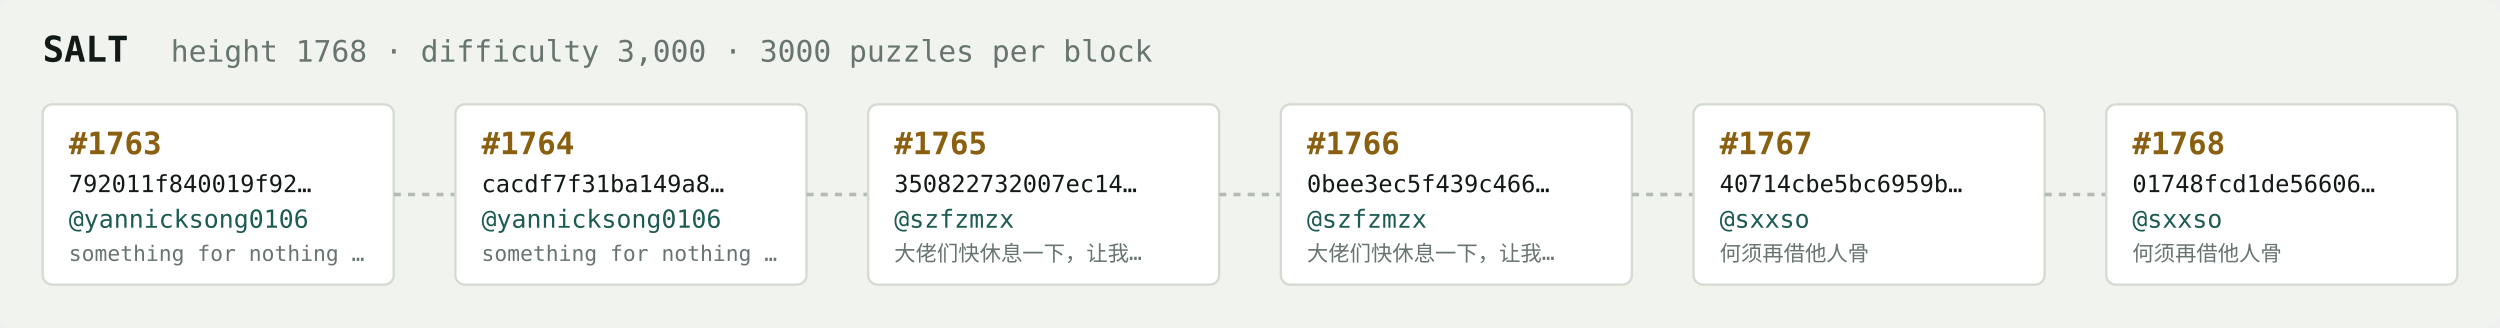
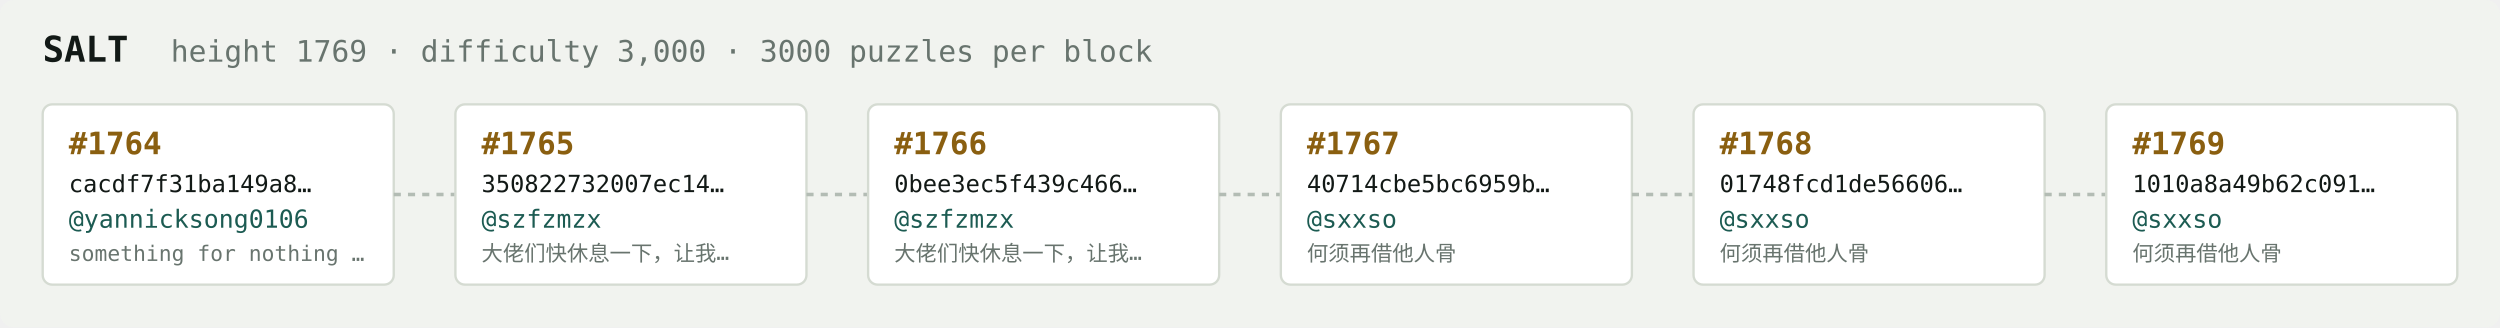
<svg xmlns="http://www.w3.org/2000/svg" width="1054" height="138" viewBox="0 0 1054 138" font-family="ui-monospace,SFMono-Regular,Menlo,monospace">
  <rect fill="#f1f3ef" width="1054" height="138" rx="6" />
  <text x="18" y="26" fill="#121916" font-size="15" font-weight="700">SALT</text>
-   <text x="72" y="26" fill="#68746e" font-size="12.5">height 1768 · difficulty 3,000 · 3000 puzzles per block</text>
+   <text x="72" y="26" fill="#68746e" font-size="12.5">height 1769 · difficulty 3,000 · 3000 puzzles per block</text>
  <rect x="18" y="44" width="148" height="76" rx="4" fill="#ffffff" stroke="#d5dbd2" stroke-width="1" />
-   <text x="29" y="65" fill="#8a5f10" font-size="13" font-weight="700">#1763</text>
-   <text x="29" y="81" fill="#121916" font-size="10">792011f840019f92…</text>
+   <text x="29" y="65" fill="#8a5f10" font-size="13" font-weight="700">#1764</text>
+   <text x="29" y="81" fill="#121916" font-size="10">cacdf7f31ba149a8…</text>
  <text x="29" y="96" fill="#1c5b52" font-size="10.5">@yannicksong0106</text>
  <text x="29" y="110" fill="#68746e" font-size="9">something for nothing …</text>
  <line x1="166" y1="82.0" x2="192" y2="82.0" stroke="#b3bcb4" stroke-width="1.5" stroke-dasharray="3 3" />
  <rect x="192" y="44" width="148" height="76" rx="4" fill="#ffffff" stroke="#d5dbd2" stroke-width="1" />
-   <text x="203" y="65" fill="#8a5f10" font-size="13" font-weight="700">#1764</text>
-   <text x="203" y="81" fill="#121916" font-size="10">cacdf7f31ba149a8…</text>
-   <text x="203" y="96" fill="#1c5b52" font-size="10.5">@yannicksong0106</text>
-   <text x="203" y="110" fill="#68746e" font-size="9">something for nothing …</text>
+   <text x="203" y="65" fill="#8a5f10" font-size="13" font-weight="700">#1765</text>
+   <text x="203" y="81" fill="#121916" font-size="10">350822732007ec14…</text>
+   <text x="203" y="96" fill="#1c5b52" font-size="10.5">@szfzmzx</text>
+   <text x="203" y="110" fill="#68746e" font-size="9">大佬们快休息一下，让我…</text>
  <line x1="340" y1="82.0" x2="366" y2="82.0" stroke="#b3bcb4" stroke-width="1.5" stroke-dasharray="3 3" />
  <rect x="366" y="44" width="148" height="76" rx="4" fill="#ffffff" stroke="#d5dbd2" stroke-width="1" />
-   <text x="377" y="65" fill="#8a5f10" font-size="13" font-weight="700">#1765</text>
-   <text x="377" y="81" fill="#121916" font-size="10">350822732007ec14…</text>
+   <text x="377" y="65" fill="#8a5f10" font-size="13" font-weight="700">#1766</text>
+   <text x="377" y="81" fill="#121916" font-size="10">0bee3ec5f439c466…</text>
  <text x="377" y="96" fill="#1c5b52" font-size="10.5">@szfzmzx</text>
  <text x="377" y="110" fill="#68746e" font-size="9">大佬们快休息一下，让我…</text>
  <line x1="514" y1="82.0" x2="540" y2="82.0" stroke="#b3bcb4" stroke-width="1.5" stroke-dasharray="3 3" />
  <rect x="540" y="44" width="148" height="76" rx="4" fill="#ffffff" stroke="#d5dbd2" stroke-width="1" />
-   <text x="551" y="65" fill="#8a5f10" font-size="13" font-weight="700">#1766</text>
-   <text x="551" y="81" fill="#121916" font-size="10">0bee3ec5f439c466…</text>
-   <text x="551" y="96" fill="#1c5b52" font-size="10.5">@szfzmzx</text>
-   <text x="551" y="110" fill="#68746e" font-size="9">大佬们快休息一下，让我…</text>
+   <text x="551" y="65" fill="#8a5f10" font-size="13" font-weight="700">#1767</text>
+   <text x="551" y="81" fill="#121916" font-size="10">40714cbe5bc6959b…</text>
+   <text x="551" y="96" fill="#1c5b52" font-size="10.5">@sxxso</text>
+   <text x="551" y="110" fill="#68746e" font-size="9">何须再借他人骨</text>
  <line x1="688" y1="82.0" x2="714" y2="82.0" stroke="#b3bcb4" stroke-width="1.5" stroke-dasharray="3 3" />
  <rect x="714" y="44" width="148" height="76" rx="4" fill="#ffffff" stroke="#d5dbd2" stroke-width="1" />
-   <text x="725" y="65" fill="#8a5f10" font-size="13" font-weight="700">#1767</text>
-   <text x="725" y="81" fill="#121916" font-size="10">40714cbe5bc6959b…</text>
+   <text x="725" y="65" fill="#8a5f10" font-size="13" font-weight="700">#1768</text>
+   <text x="725" y="81" fill="#121916" font-size="10">01748fcd1de56606…</text>
  <text x="725" y="96" fill="#1c5b52" font-size="10.5">@sxxso</text>
  <text x="725" y="110" fill="#68746e" font-size="9">何须再借他人骨</text>
  <line x1="862" y1="82.0" x2="888" y2="82.0" stroke="#b3bcb4" stroke-width="1.5" stroke-dasharray="3 3" />
  <rect x="888" y="44" width="148" height="76" rx="4" fill="#ffffff" stroke="#d5dbd2" stroke-width="1" />
-   <text x="899" y="65" fill="#8a5f10" font-size="13" font-weight="700">#1768</text>
-   <text x="899" y="81" fill="#121916" font-size="10">01748fcd1de56606…</text>
+   <text x="899" y="65" fill="#8a5f10" font-size="13" font-weight="700">#1769</text>
+   <text x="899" y="81" fill="#121916" font-size="10">1010a8a49b62c091…</text>
  <text x="899" y="96" fill="#1c5b52" font-size="10.5">@sxxso</text>
  <text x="899" y="110" fill="#68746e" font-size="9">何须再借他人骨</text>
</svg>
